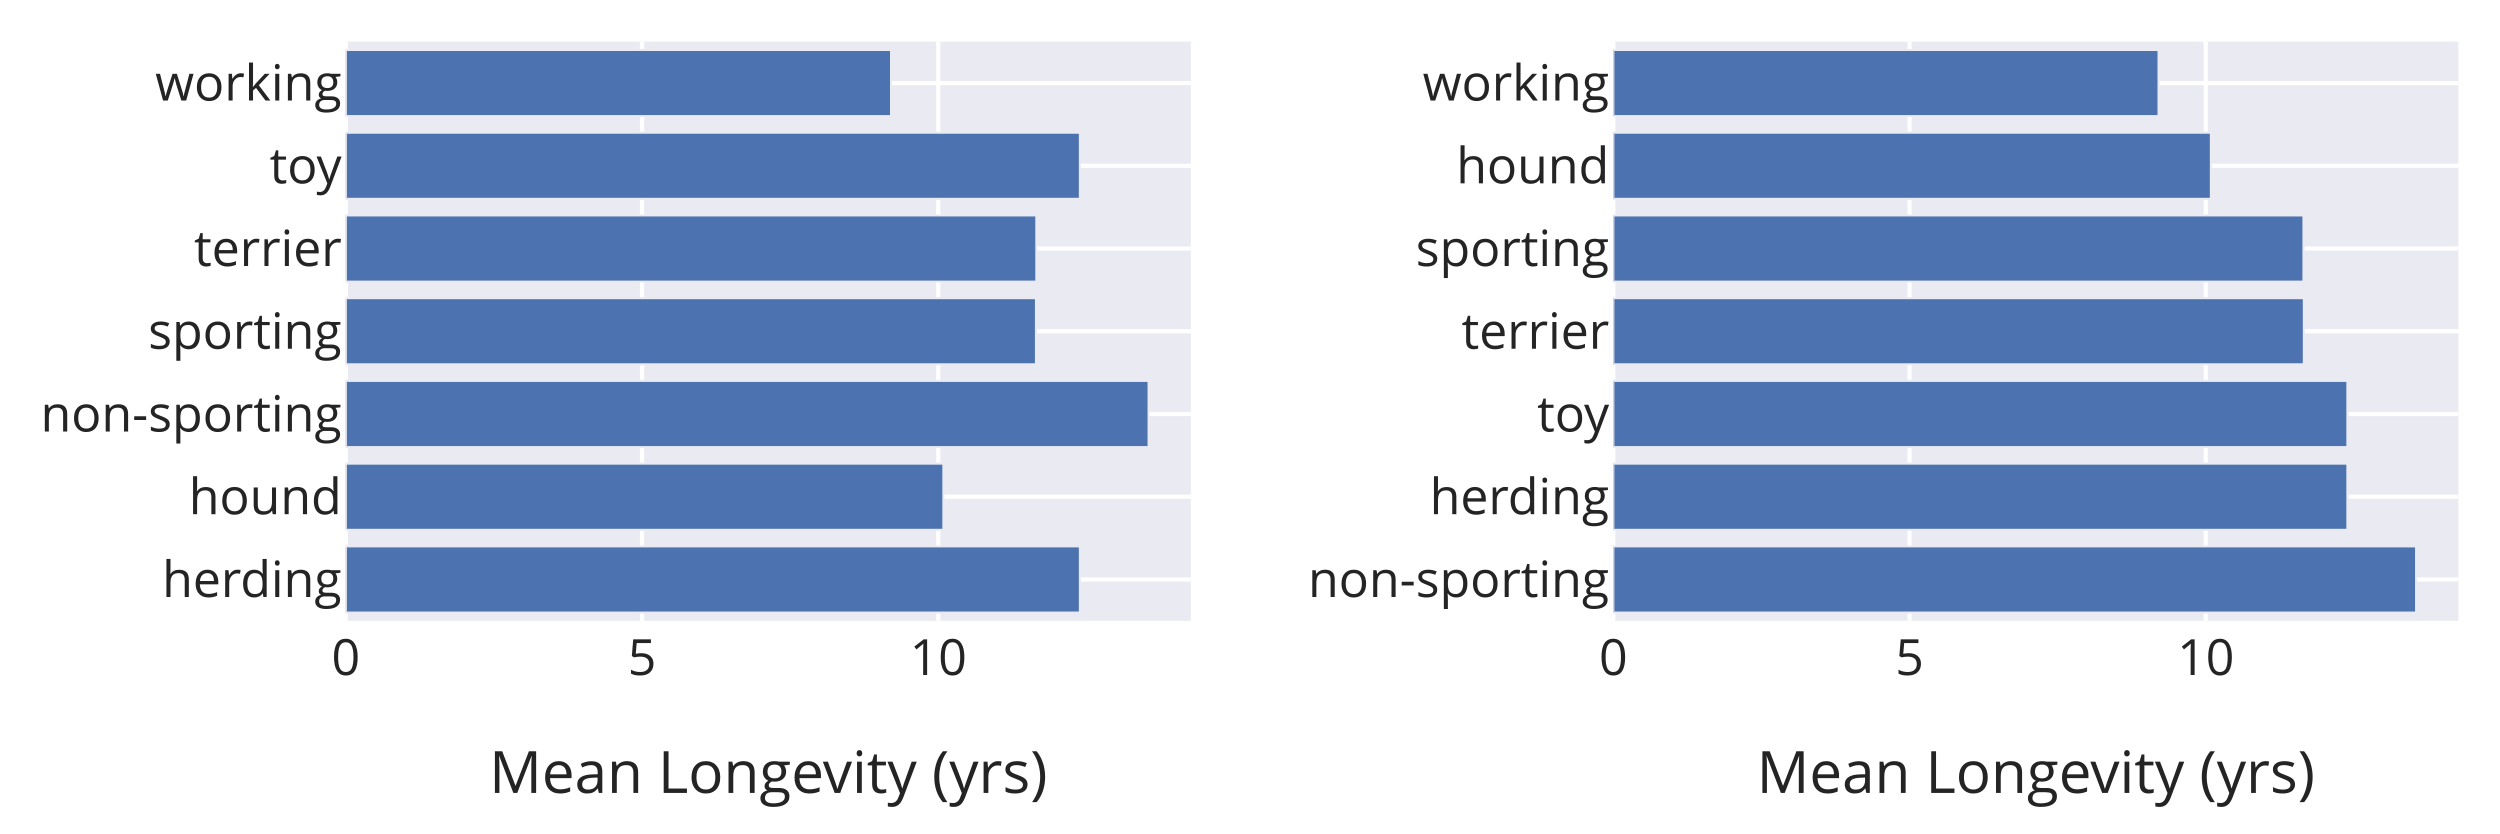
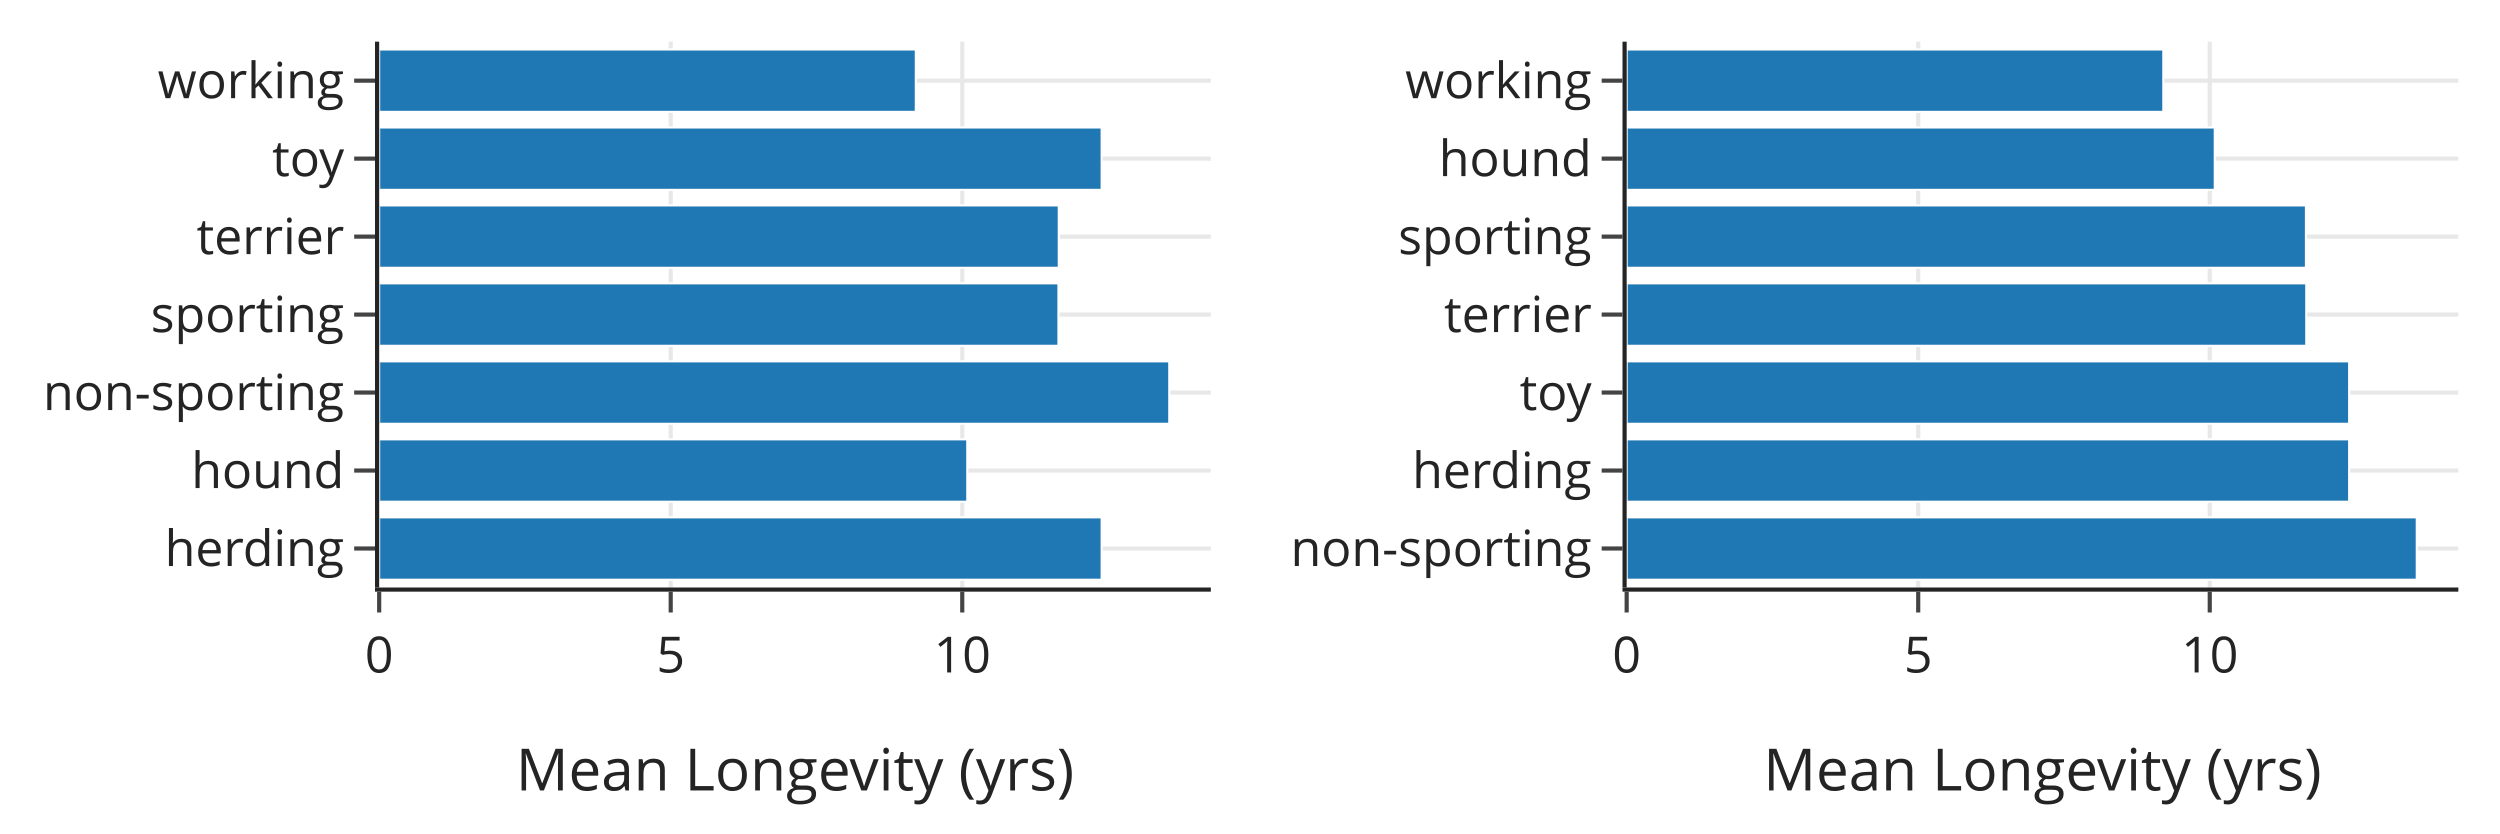
<svg xmlns="http://www.w3.org/2000/svg" class="main-svg" width="600" height="200" style="" viewBox="0 0 600 200">
  <rect x="0" y="0" width="600" height="200" style="fill: rgb(255, 255, 255); fill-opacity: 1;" />
-   <defs id="defs-811fd8">
+   <defs id="defs-aea39c">
    <g class="clips">
-       <clipPath id="clip811fd8xyplot" class="plotclip">
-         <rect width="202.8" height="139" />
-       </clipPath>
-       <clipPath id="clip811fd8x2y2plot" class="plotclip">
-         <rect width="202.8" height="139" />
-       </clipPath>
-       <clipPath class="axesclip" id="clip811fd8x">
-         <rect x="83" y="0" width="202.8" height="200" />
-       </clipPath>
-       <clipPath class="axesclip" id="clip811fd8y">
-         <rect x="0" y="10" width="600" height="139" />
-       </clipPath>
-       <clipPath class="axesclip" id="clip811fd8xy">
-         <rect x="83" y="10" width="202.8" height="139" />
-       </clipPath>
-       <clipPath class="axesclip" id="clip811fd8y2">
-         <rect x="0" y="10" width="600" height="139" />
-       </clipPath>
-       <clipPath class="axesclip" id="clip811fd8xy2">
-         <rect x="83" y="10" width="202.8" height="139" />
-       </clipPath>
-       <clipPath class="axesclip" id="clip811fd8x2">
-         <rect x="387.2" y="0" width="202.8" height="200" />
-       </clipPath>
-       <clipPath class="axesclip" id="clip811fd8x2y">
-         <rect x="387.2" y="10" width="202.8" height="139" />
-       </clipPath>
-       <clipPath class="axesclip" id="clip811fd8x2y2">
-         <rect x="387.2" y="10" width="202.8" height="139" />
+       <clipPath id="clipaea39cxyplot" class="plotclip">
+         <rect width="199.6" height="131" />
+       </clipPath>
+       <clipPath id="clipaea39cx2y2plot" class="plotclip">
+         <rect width="199.6" height="131" />
+       </clipPath>
+       <clipPath class="axesclip" id="clipaea39cx">
+         <rect x="91" y="0" width="199.6" height="200" />
+       </clipPath>
+       <clipPath class="axesclip" id="clipaea39cy">
+         <rect x="0" y="10" width="600" height="131" />
+       </clipPath>
+       <clipPath class="axesclip" id="clipaea39cxy">
+         <rect x="91" y="10" width="199.6" height="131" />
+       </clipPath>
+       <clipPath class="axesclip" id="clipaea39cy2">
+         <rect x="0" y="10" width="600" height="131" />
+       </clipPath>
+       <clipPath class="axesclip" id="clipaea39cxy2">
+         <rect x="91" y="10" width="199.6" height="131" />
+       </clipPath>
+       <clipPath class="axesclip" id="clipaea39cx2">
+         <rect x="390.4" y="0" width="199.6" height="200" />
+       </clipPath>
+       <clipPath class="axesclip" id="clipaea39cx2y">
+         <rect x="390.4" y="10" width="199.6" height="131" />
+       </clipPath>
+       <clipPath class="axesclip" id="clipaea39cx2y2">
+         <rect x="390.4" y="10" width="199.6" height="131" />
      </clipPath>
    </g>
    <g class="gradients" />
    <g class="patterns" />
  </defs>
-   <g class="bglayer">
-     <rect class="bg" x="83" y="10" width="202.8" height="139" style="fill: rgb(234, 234, 242); fill-opacity: 1; stroke-width: 0;" />
-     <rect class="bg" x="387.2" y="10" width="202.8" height="139" style="fill: rgb(234, 234, 242); fill-opacity: 1; stroke-width: 0;" />
-   </g>
+   <g class="bglayer" />
  <g class="layer-below">
    <g class="imagelayer" />
    <g class="shapelayer" />
  </g>
  <g class="cartesianlayer">
    <g class="subplot xy">
      <g class="layer-subplot">
        <g class="shapelayer" />
        <g class="imagelayer" />
      </g>
      <g class="gridlayer">
        <g class="x">
-           <path class="xgrid crisp" transform="translate(154.09,0)" d="M0,10v139" style="stroke: rgb(255, 255, 255); stroke-opacity: 1; stroke-width: 1px;" />
-           <path class="xgrid crisp" transform="translate(225.18,0)" d="M0,10v139" style="stroke: rgb(255, 255, 255); stroke-opacity: 1; stroke-width: 1px;" />
+           <path class="xgrid crisp" transform="translate(160.97,0)" d="M0,10v131" style="stroke: rgb(232, 232, 232); stroke-opacity: 1; stroke-width: 1px;" />
+           <path class="xgrid crisp" transform="translate(230.94,0)" d="M0,10v131" style="stroke: rgb(232, 232, 232); stroke-opacity: 1; stroke-width: 1px;" />
        </g>
        <g class="y">
-           <path class="ygrid crisp" transform="translate(0,139.07)" d="M83,0h202.8" style="stroke: rgb(255, 255, 255); stroke-opacity: 1; stroke-width: 1px;" />
-           <path class="ygrid crisp" transform="translate(0,119.21)" d="M83,0h202.8" style="stroke: rgb(255, 255, 255); stroke-opacity: 1; stroke-width: 1px;" />
-           <path class="ygrid crisp" transform="translate(0,99.36)" d="M83,0h202.8" style="stroke: rgb(255, 255, 255); stroke-opacity: 1; stroke-width: 1px;" />
-           <path class="ygrid crisp" transform="translate(0,79.5)" d="M83,0h202.8" style="stroke: rgb(255, 255, 255); stroke-opacity: 1; stroke-width: 1px;" />
-           <path class="ygrid crisp" transform="translate(0,59.64)" d="M83,0h202.8" style="stroke: rgb(255, 255, 255); stroke-opacity: 1; stroke-width: 1px;" />
-           <path class="ygrid crisp" transform="translate(0,39.79)" d="M83,0h202.8" style="stroke: rgb(255, 255, 255); stroke-opacity: 1; stroke-width: 1px;" />
-           <path class="ygrid crisp" transform="translate(0,19.93)" d="M83,0h202.8" style="stroke: rgb(255, 255, 255); stroke-opacity: 1; stroke-width: 1px;" />
-         </g>
-       </g>
-       <g class="zerolinelayer">
-         <path class="xzl zl crisp" transform="translate(83,0)" d="M0,10v139" style="stroke: rgb(255, 255, 255); stroke-opacity: 1; stroke-width: 1px;" />
-       </g>
+           <path class="ygrid crisp" transform="translate(0,131.64)" d="M91,0h199.6" style="stroke: rgb(232, 232, 232); stroke-opacity: 1; stroke-width: 1px;" />
+           <path class="ygrid crisp" transform="translate(0,112.93)" d="M91,0h199.6" style="stroke: rgb(232, 232, 232); stroke-opacity: 1; stroke-width: 1px;" />
+           <path class="ygrid crisp" transform="translate(0,94.21)" d="M91,0h199.6" style="stroke: rgb(232, 232, 232); stroke-opacity: 1; stroke-width: 1px;" />
+           <path class="ygrid crisp" transform="translate(0,75.5)" d="M91,0h199.6" style="stroke: rgb(232, 232, 232); stroke-opacity: 1; stroke-width: 1px;" />
+           <path class="ygrid crisp" transform="translate(0,56.79)" d="M91,0h199.6" style="stroke: rgb(232, 232, 232); stroke-opacity: 1; stroke-width: 1px;" />
+           <path class="ygrid crisp" transform="translate(0,38.07)" d="M91,0h199.6" style="stroke: rgb(232, 232, 232); stroke-opacity: 1; stroke-width: 1px;" />
+           <path class="ygrid crisp" transform="translate(0,19.36)" d="M91,0h199.6" style="stroke: rgb(232, 232, 232); stroke-opacity: 1; stroke-width: 1px;" />
+         </g>
+       </g>
+       <g class="zerolinelayer" />
      <path class="xlines-below" />
      <path class="ylines-below" />
      <g class="overlines-below" />
      <g class="xaxislayer-below" />
      <g class="yaxislayer-below" />
      <g class="overaxes-below" />
-       <g class="plot" transform="translate(83,10)" clip-path="url(#clip811fd8xyplot)">
+       <g class="plot" transform="translate(91,10)" clip-path="url(#clipaea39cxyplot)">
        <g class="barlayer mlayer">
          <g class="trace bars" style="opacity: 1;">
            <g class="points">
              <g class="point">
-                 <path d="M0,137.01V121.13H176.17V137.01Z" style="vector-effect: non-scaling-stroke; opacity: 1; stroke-width: 0.5px; fill: rgb(76, 114, 176); fill-opacity: 1; stroke: rgb(234, 234, 242); stroke-opacity: 1;" />
-               </g>
-               <g class="point">
-                 <path d="M0,117.16V101.27H143.41V117.16Z" style="vector-effect: non-scaling-stroke; opacity: 1; stroke-width: 0.5px; fill: rgb(76, 114, 176); fill-opacity: 1; stroke: rgb(234, 234, 242); stroke-opacity: 1;" />
-               </g>
-               <g class="point">
-                 <path d="M0,97.3V81.41H192.66V97.3Z" style="vector-effect: non-scaling-stroke; opacity: 1; stroke-width: 0.5px; fill: rgb(76, 114, 176); fill-opacity: 1; stroke: rgb(234, 234, 242); stroke-opacity: 1;" />
-               </g>
-               <g class="point">
-                 <path d="M0,77.44V61.56H165.63V77.44Z" style="vector-effect: non-scaling-stroke; opacity: 1; stroke-width: 0.5px; fill: rgb(76, 114, 176); fill-opacity: 1; stroke: rgb(234, 234, 242); stroke-opacity: 1;" />
-               </g>
-               <g class="point">
-                 <path d="M0,57.59V41.7H165.72V57.59Z" style="vector-effect: non-scaling-stroke; opacity: 1; stroke-width: 0.5px; fill: rgb(76, 114, 176); fill-opacity: 1; stroke: rgb(234, 234, 242); stroke-opacity: 1;" />
-               </g>
-               <g class="point">
-                 <path d="M0,37.73V21.84H176.17V37.73Z" style="vector-effect: non-scaling-stroke; opacity: 1; stroke-width: 0.5px; fill: rgb(76, 114, 176); fill-opacity: 1; stroke: rgb(234, 234, 242); stroke-opacity: 1;" />
-               </g>
-               <g class="point">
-                 <path d="M0,17.87V1.99H130.85V17.87Z" style="vector-effect: non-scaling-stroke; opacity: 1; stroke-width: 0.5px; fill: rgb(76, 114, 176); fill-opacity: 1; stroke: rgb(234, 234, 242); stroke-opacity: 1;" />
+                 <path d="M0,129.13V114.16H173.39V129.13Z" style="vector-effect: non-scaling-stroke; opacity: 1; stroke-width: 0.5px; fill: rgb(31, 119, 180); fill-opacity: 1; stroke: rgb(255, 255, 255); stroke-opacity: 1;" />
+               </g>
+               <g class="point">
+                 <path d="M0,110.41V95.44H141.14V110.41Z" style="vector-effect: non-scaling-stroke; opacity: 1; stroke-width: 0.5px; fill: rgb(31, 119, 180); fill-opacity: 1; stroke: rgb(255, 255, 255); stroke-opacity: 1;" />
+               </g>
+               <g class="point">
+                 <path d="M0,91.7V76.73H189.62V91.7Z" style="vector-effect: non-scaling-stroke; opacity: 1; stroke-width: 0.5px; fill: rgb(31, 119, 180); fill-opacity: 1; stroke: rgb(255, 255, 255); stroke-opacity: 1;" />
+               </g>
+               <g class="point">
+                 <path d="M0,72.99V58.01H163.02V72.99Z" style="vector-effect: non-scaling-stroke; opacity: 1; stroke-width: 0.5px; fill: rgb(31, 119, 180); fill-opacity: 1; stroke: rgb(255, 255, 255); stroke-opacity: 1;" />
+               </g>
+               <g class="point">
+                 <path d="M0,54.27V39.3H163.1V54.27Z" style="vector-effect: non-scaling-stroke; opacity: 1; stroke-width: 0.5px; fill: rgb(31, 119, 180); fill-opacity: 1; stroke: rgb(255, 255, 255); stroke-opacity: 1;" />
+               </g>
+               <g class="point">
+                 <path d="M0,35.56V20.59H173.39V35.56Z" style="vector-effect: non-scaling-stroke; opacity: 1; stroke-width: 0.5px; fill: rgb(31, 119, 180); fill-opacity: 1; stroke: rgb(255, 255, 255); stroke-opacity: 1;" />
+               </g>
+               <g class="point">
+                 <path d="M0,16.84V1.87H128.79V16.84Z" style="vector-effect: non-scaling-stroke; opacity: 1; stroke-width: 0.5px; fill: rgb(31, 119, 180); fill-opacity: 1; stroke: rgb(255, 255, 255); stroke-opacity: 1;" />
              </g>
            </g>
          </g>
        </g>
      </g>
      <g class="overplot" />
-       <path class="xlines-above crisp" d="M0,0" style="fill: none;" />
-       <path class="ylines-above crisp" d="M0,0" style="fill: none;" />
+       <path class="xlines-above crisp" d="M90,141.5H290.6" style="fill: none; stroke-width: 1px; stroke: rgb(36, 36, 36); stroke-opacity: 1;" />
+       <path class="ylines-above crisp" d="M90.5,10V141" style="fill: none; stroke-width: 1px; stroke: rgb(36, 36, 36); stroke-opacity: 1;" />
      <g class="overlines-above" />
      <g class="xaxislayer-above">
+         <path class="xtick ticks crisp" d="M0,142v5" transform="translate(91,0)" style="stroke: rgb(68, 68, 68); stroke-opacity: 1; stroke-width: 1px;" />
+         <path class="xtick ticks crisp" d="M0,142v5" transform="translate(160.97,0)" style="stroke: rgb(68, 68, 68); stroke-opacity: 1; stroke-width: 1px;" />
+         <path class="xtick ticks crisp" d="M0,142v5" transform="translate(230.94,0)" style="stroke: rgb(68, 68, 68); stroke-opacity: 1; stroke-width: 1px;" />
        <g class="xtick">
-           <text text-anchor="middle" x="0" y="162" transform="translate(83,0)" style="font-family: 'Open Sans', verdana, arial, sans-serif; font-size: 12px; fill: rgb(36, 36, 36); fill-opacity: 1; white-space: pre; opacity: 1;">0</text>
+           <text text-anchor="middle" x="0" y="161.4" transform="translate(91,0)" style="font-family: 'Open Sans', verdana, arial, sans-serif; font-size: 12px; fill: rgb(36, 36, 36); fill-opacity: 1; white-space: pre; opacity: 1;">0</text>
        </g>
        <g class="xtick">
-           <text text-anchor="middle" x="0" y="162" style="font-family: 'Open Sans', verdana, arial, sans-serif; font-size: 12px; fill: rgb(36, 36, 36); fill-opacity: 1; white-space: pre; opacity: 1;" transform="translate(154.09,0)">5</text>
+           <text text-anchor="middle" x="0" y="161.4" style="font-family: 'Open Sans', verdana, arial, sans-serif; font-size: 12px; fill: rgb(36, 36, 36); fill-opacity: 1; white-space: pre; opacity: 1;" transform="translate(160.97,0)">5</text>
        </g>
        <g class="xtick">
-           <text text-anchor="middle" x="0" y="162" style="font-family: 'Open Sans', verdana, arial, sans-serif; font-size: 12px; fill: rgb(36, 36, 36); fill-opacity: 1; white-space: pre; opacity: 1;" transform="translate(225.18,0)">10</text>
+           <text text-anchor="middle" x="0" y="161.4" style="font-family: 'Open Sans', verdana, arial, sans-serif; font-size: 12px; fill: rgb(36, 36, 36); fill-opacity: 1; white-space: pre; opacity: 1;" transform="translate(230.94,0)">10</text>
        </g>
      </g>
      <g class="yaxislayer-above">
-         <g class="ytick">
-           <text text-anchor="end" x="82" y="4.2" transform="translate(0,139.07)" style="font-family: 'Open Sans', verdana, arial, sans-serif; font-size: 12px; fill: rgb(36, 36, 36); fill-opacity: 1; white-space: pre; opacity: 1;">herding</text>
-         </g>
-         <g class="ytick">
-           <text text-anchor="end" x="82" y="4.2" transform="translate(0,119.21)" style="font-family: 'Open Sans', verdana, arial, sans-serif; font-size: 12px; fill: rgb(36, 36, 36); fill-opacity: 1; white-space: pre; opacity: 1;">hound</text>
-         </g>
-         <g class="ytick">
-           <text text-anchor="end" x="82" y="4.2" transform="translate(0,99.36)" style="font-family: 'Open Sans', verdana, arial, sans-serif; font-size: 12px; fill: rgb(36, 36, 36); fill-opacity: 1; white-space: pre; opacity: 1;">non-sporting</text>
-         </g>
-         <g class="ytick">
-           <text text-anchor="end" x="82" y="4.2" transform="translate(0,79.5)" style="font-family: 'Open Sans', verdana, arial, sans-serif; font-size: 12px; fill: rgb(36, 36, 36); fill-opacity: 1; white-space: pre; opacity: 1;">sporting</text>
-         </g>
-         <g class="ytick">
-           <text text-anchor="end" x="82" y="4.2" transform="translate(0,59.64)" style="font-family: 'Open Sans', verdana, arial, sans-serif; font-size: 12px; fill: rgb(36, 36, 36); fill-opacity: 1; white-space: pre; opacity: 1;">terrier</text>
-         </g>
-         <g class="ytick">
-           <text text-anchor="end" x="82" y="4.2" transform="translate(0,39.79)" style="font-family: 'Open Sans', verdana, arial, sans-serif; font-size: 12px; fill: rgb(36, 36, 36); fill-opacity: 1; white-space: pre; opacity: 1;">toy</text>
-         </g>
-         <g class="ytick">
-           <text text-anchor="end" x="82" y="4.2" transform="translate(0,19.93)" style="font-family: 'Open Sans', verdana, arial, sans-serif; font-size: 12px; fill: rgb(36, 36, 36); fill-opacity: 1; white-space: pre; opacity: 1;">working</text>
+         <path class="ytick ticks crisp" d="M90,0h-5" transform="translate(0,131.64)" style="stroke: rgb(68, 68, 68); stroke-opacity: 1; stroke-width: 1px;" />
+         <path class="ytick ticks crisp" d="M90,0h-5" transform="translate(0,112.93)" style="stroke: rgb(68, 68, 68); stroke-opacity: 1; stroke-width: 1px;" />
+         <path class="ytick ticks crisp" d="M90,0h-5" transform="translate(0,94.21)" style="stroke: rgb(68, 68, 68); stroke-opacity: 1; stroke-width: 1px;" />
+         <path class="ytick ticks crisp" d="M90,0h-5" transform="translate(0,75.5)" style="stroke: rgb(68, 68, 68); stroke-opacity: 1; stroke-width: 1px;" />
+         <path class="ytick ticks crisp" d="M90,0h-5" transform="translate(0,56.79)" style="stroke: rgb(68, 68, 68); stroke-opacity: 1; stroke-width: 1px;" />
+         <path class="ytick ticks crisp" d="M90,0h-5" transform="translate(0,38.07)" style="stroke: rgb(68, 68, 68); stroke-opacity: 1; stroke-width: 1px;" />
+         <path class="ytick ticks crisp" d="M90,0h-5" transform="translate(0,19.36)" style="stroke: rgb(68, 68, 68); stroke-opacity: 1; stroke-width: 1px;" />
+         <g class="ytick">
+           <text text-anchor="end" x="82.6" y="4.2" transform="translate(0,131.64)" style="font-family: 'Open Sans', verdana, arial, sans-serif; font-size: 12px; fill: rgb(36, 36, 36); fill-opacity: 1; white-space: pre; opacity: 1;">herding</text>
+         </g>
+         <g class="ytick">
+           <text text-anchor="end" x="82.6" y="4.2" transform="translate(0,112.93)" style="font-family: 'Open Sans', verdana, arial, sans-serif; font-size: 12px; fill: rgb(36, 36, 36); fill-opacity: 1; white-space: pre; opacity: 1;">hound</text>
+         </g>
+         <g class="ytick">
+           <text text-anchor="end" x="82.6" y="4.2" transform="translate(0,94.21)" style="font-family: 'Open Sans', verdana, arial, sans-serif; font-size: 12px; fill: rgb(36, 36, 36); fill-opacity: 1; white-space: pre; opacity: 1;">non-sporting</text>
+         </g>
+         <g class="ytick">
+           <text text-anchor="end" x="82.6" y="4.2" transform="translate(0,75.5)" style="font-family: 'Open Sans', verdana, arial, sans-serif; font-size: 12px; fill: rgb(36, 36, 36); fill-opacity: 1; white-space: pre; opacity: 1;">sporting</text>
+         </g>
+         <g class="ytick">
+           <text text-anchor="end" x="82.6" y="4.2" transform="translate(0,56.79)" style="font-family: 'Open Sans', verdana, arial, sans-serif; font-size: 12px; fill: rgb(36, 36, 36); fill-opacity: 1; white-space: pre; opacity: 1;">terrier</text>
+         </g>
+         <g class="ytick">
+           <text text-anchor="end" x="82.6" y="4.2" transform="translate(0,38.07)" style="font-family: 'Open Sans', verdana, arial, sans-serif; font-size: 12px; fill: rgb(36, 36, 36); fill-opacity: 1; white-space: pre; opacity: 1;">toy</text>
+         </g>
+         <g class="ytick">
+           <text text-anchor="end" x="82.6" y="4.2" transform="translate(0,19.36)" style="font-family: 'Open Sans', verdana, arial, sans-serif; font-size: 12px; fill: rgb(36, 36, 36); fill-opacity: 1; white-space: pre; opacity: 1;">working</text>
        </g>
      </g>
      <g class="overaxes-above" />
    </g>
    <g class="subplot x2y2">
      <g class="layer-subplot">
        <g class="shapelayer" />
        <g class="imagelayer" />
      </g>
      <g class="gridlayer">
        <g class="x2">
-           <path class="x2grid crisp" transform="translate(458.29,0)" d="M0,10v139" style="stroke: rgb(255, 255, 255); stroke-opacity: 1; stroke-width: 1px;" />
-           <path class="x2grid crisp" transform="translate(529.38,0)" d="M0,10v139" style="stroke: rgb(255, 255, 255); stroke-opacity: 1; stroke-width: 1px;" />
+           <path class="x2grid crisp" transform="translate(460.37,0)" d="M0,10v131" style="stroke: rgb(232, 232, 232); stroke-opacity: 1; stroke-width: 1px;" />
+           <path class="x2grid crisp" transform="translate(530.34,0)" d="M0,10v131" style="stroke: rgb(232, 232, 232); stroke-opacity: 1; stroke-width: 1px;" />
        </g>
        <g class="y2">
-           <path class="y2grid crisp" transform="translate(0,139.07)" d="M387.2,0h202.8" style="stroke: rgb(255, 255, 255); stroke-opacity: 1; stroke-width: 1px;" />
-           <path class="y2grid crisp" transform="translate(0,119.21)" d="M387.2,0h202.8" style="stroke: rgb(255, 255, 255); stroke-opacity: 1; stroke-width: 1px;" />
-           <path class="y2grid crisp" transform="translate(0,99.36)" d="M387.2,0h202.8" style="stroke: rgb(255, 255, 255); stroke-opacity: 1; stroke-width: 1px;" />
-           <path class="y2grid crisp" transform="translate(0,79.5)" d="M387.2,0h202.8" style="stroke: rgb(255, 255, 255); stroke-opacity: 1; stroke-width: 1px;" />
-           <path class="y2grid crisp" transform="translate(0,59.64)" d="M387.2,0h202.8" style="stroke: rgb(255, 255, 255); stroke-opacity: 1; stroke-width: 1px;" />
-           <path class="y2grid crisp" transform="translate(0,39.79)" d="M387.2,0h202.8" style="stroke: rgb(255, 255, 255); stroke-opacity: 1; stroke-width: 1px;" />
-           <path class="y2grid crisp" transform="translate(0,19.93)" d="M387.2,0h202.8" style="stroke: rgb(255, 255, 255); stroke-opacity: 1; stroke-width: 1px;" />
-         </g>
-       </g>
-       <g class="zerolinelayer">
-         <path class="x2zl zl crisp" transform="translate(387.2,0)" d="M0,10v139" style="stroke: rgb(255, 255, 255); stroke-opacity: 1; stroke-width: 1px;" />
-       </g>
+           <path class="y2grid crisp" transform="translate(0,131.64)" d="M390.4,0h199.6" style="stroke: rgb(232, 232, 232); stroke-opacity: 1; stroke-width: 1px;" />
+           <path class="y2grid crisp" transform="translate(0,112.93)" d="M390.4,0h199.6" style="stroke: rgb(232, 232, 232); stroke-opacity: 1; stroke-width: 1px;" />
+           <path class="y2grid crisp" transform="translate(0,94.21)" d="M390.4,0h199.6" style="stroke: rgb(232, 232, 232); stroke-opacity: 1; stroke-width: 1px;" />
+           <path class="y2grid crisp" transform="translate(0,75.5)" d="M390.4,0h199.6" style="stroke: rgb(232, 232, 232); stroke-opacity: 1; stroke-width: 1px;" />
+           <path class="y2grid crisp" transform="translate(0,56.79)" d="M390.4,0h199.6" style="stroke: rgb(232, 232, 232); stroke-opacity: 1; stroke-width: 1px;" />
+           <path class="y2grid crisp" transform="translate(0,38.07)" d="M390.4,0h199.6" style="stroke: rgb(232, 232, 232); stroke-opacity: 1; stroke-width: 1px;" />
+           <path class="y2grid crisp" transform="translate(0,19.36)" d="M390.4,0h199.6" style="stroke: rgb(232, 232, 232); stroke-opacity: 1; stroke-width: 1px;" />
+         </g>
+       </g>
+       <g class="zerolinelayer" />
      <path class="xlines-below" />
      <path class="ylines-below" />
      <g class="overlines-below" />
      <g class="xaxislayer-below" />
      <g class="yaxislayer-below" />
      <g class="overaxes-below" />
-       <g class="plot" transform="translate(387.2,10)" clip-path="url(#clip811fd8x2y2plot)">
+       <g class="plot" transform="translate(390.4,10)" clip-path="url(#clipaea39cx2y2plot)">
        <g class="barlayer mlayer">
          <g class="trace bars" style="opacity: 1;">
            <g class="points">
              <g class="point">
-                 <path d="M0,137.01V121.13H192.66V137.01Z" style="vector-effect: non-scaling-stroke; opacity: 1; stroke-width: 0.5px; fill: rgb(76, 114, 176); fill-opacity: 1; stroke: rgb(234, 234, 242); stroke-opacity: 1;" />
-               </g>
-               <g class="point">
-                 <path d="M0,117.16V101.27H176.17V117.16Z" style="vector-effect: non-scaling-stroke; opacity: 1; stroke-width: 0.5px; fill: rgb(76, 114, 176); fill-opacity: 1; stroke: rgb(234, 234, 242); stroke-opacity: 1;" />
-               </g>
-               <g class="point">
-                 <path d="M0,97.3V81.41H176.17V97.3Z" style="vector-effect: non-scaling-stroke; opacity: 1; stroke-width: 0.5px; fill: rgb(76, 114, 176); fill-opacity: 1; stroke: rgb(234, 234, 242); stroke-opacity: 1;" />
-               </g>
-               <g class="point">
-                 <path d="M0,77.44V61.56H165.72V77.44Z" style="vector-effect: non-scaling-stroke; opacity: 1; stroke-width: 0.5px; fill: rgb(76, 114, 176); fill-opacity: 1; stroke: rgb(234, 234, 242); stroke-opacity: 1;" />
-               </g>
-               <g class="point">
-                 <path d="M0,57.59V41.7H165.63V57.59Z" style="vector-effect: non-scaling-stroke; opacity: 1; stroke-width: 0.5px; fill: rgb(76, 114, 176); fill-opacity: 1; stroke: rgb(234, 234, 242); stroke-opacity: 1;" />
-               </g>
-               <g class="point">
-                 <path d="M0,37.73V21.84H143.41V37.73Z" style="vector-effect: non-scaling-stroke; opacity: 1; stroke-width: 0.5px; fill: rgb(76, 114, 176); fill-opacity: 1; stroke: rgb(234, 234, 242); stroke-opacity: 1;" />
-               </g>
-               <g class="point">
-                 <path d="M0,17.87V1.99H130.85V17.87Z" style="vector-effect: non-scaling-stroke; opacity: 1; stroke-width: 0.5px; fill: rgb(76, 114, 176); fill-opacity: 1; stroke: rgb(234, 234, 242); stroke-opacity: 1;" />
+                 <path d="M0,129.13V114.16H189.62V129.13Z" style="vector-effect: non-scaling-stroke; opacity: 1; stroke-width: 0.5px; fill: rgb(31, 119, 180); fill-opacity: 1; stroke: rgb(255, 255, 255); stroke-opacity: 1;" />
+               </g>
+               <g class="point">
+                 <path d="M0,110.41V95.44H173.39V110.41Z" style="vector-effect: non-scaling-stroke; opacity: 1; stroke-width: 0.5px; fill: rgb(31, 119, 180); fill-opacity: 1; stroke: rgb(255, 255, 255); stroke-opacity: 1;" />
+               </g>
+               <g class="point">
+                 <path d="M0,91.7V76.73H173.39V91.7Z" style="vector-effect: non-scaling-stroke; opacity: 1; stroke-width: 0.5px; fill: rgb(31, 119, 180); fill-opacity: 1; stroke: rgb(255, 255, 255); stroke-opacity: 1;" />
+               </g>
+               <g class="point">
+                 <path d="M0,72.99V58.01H163.1V72.99Z" style="vector-effect: non-scaling-stroke; opacity: 1; stroke-width: 0.5px; fill: rgb(31, 119, 180); fill-opacity: 1; stroke: rgb(255, 255, 255); stroke-opacity: 1;" />
+               </g>
+               <g class="point">
+                 <path d="M0,54.27V39.3H163.02V54.27Z" style="vector-effect: non-scaling-stroke; opacity: 1; stroke-width: 0.5px; fill: rgb(31, 119, 180); fill-opacity: 1; stroke: rgb(255, 255, 255); stroke-opacity: 1;" />
+               </g>
+               <g class="point">
+                 <path d="M0,35.56V20.59H141.14V35.56Z" style="vector-effect: non-scaling-stroke; opacity: 1; stroke-width: 0.5px; fill: rgb(31, 119, 180); fill-opacity: 1; stroke: rgb(255, 255, 255); stroke-opacity: 1;" />
+               </g>
+               <g class="point">
+                 <path d="M0,16.84V1.87H128.79V16.84Z" style="vector-effect: non-scaling-stroke; opacity: 1; stroke-width: 0.5px; fill: rgb(31, 119, 180); fill-opacity: 1; stroke: rgb(255, 255, 255); stroke-opacity: 1;" />
              </g>
            </g>
          </g>
        </g>
      </g>
      <g class="overplot" />
-       <path class="xlines-above crisp" d="M0,0" style="fill: none;" />
-       <path class="ylines-above crisp" d="M0,0" style="fill: none;" />
+       <path class="xlines-above crisp" d="M389.4,141.5H590" style="fill: none; stroke-width: 1px; stroke: rgb(36, 36, 36); stroke-opacity: 1;" />
+       <path class="ylines-above crisp" d="M389.9,10V141" style="fill: none; stroke-width: 1px; stroke: rgb(36, 36, 36); stroke-opacity: 1;" />
      <g class="overlines-above" />
      <g class="xaxislayer-above">
+         <path class="x2tick ticks crisp" d="M0,142v5" transform="translate(390.4,0)" style="stroke: rgb(68, 68, 68); stroke-opacity: 1; stroke-width: 1px;" />
+         <path class="x2tick ticks crisp" d="M0,142v5" transform="translate(460.37,0)" style="stroke: rgb(68, 68, 68); stroke-opacity: 1; stroke-width: 1px;" />
+         <path class="x2tick ticks crisp" d="M0,142v5" transform="translate(530.34,0)" style="stroke: rgb(68, 68, 68); stroke-opacity: 1; stroke-width: 1px;" />
        <g class="x2tick">
-           <text text-anchor="middle" x="0" y="162" transform="translate(387.2,0)" style="font-family: 'Open Sans', verdana, arial, sans-serif; font-size: 12px; fill: rgb(36, 36, 36); fill-opacity: 1; white-space: pre; opacity: 1;">0</text>
+           <text text-anchor="middle" x="0" y="161.4" transform="translate(390.4,0)" style="font-family: 'Open Sans', verdana, arial, sans-serif; font-size: 12px; fill: rgb(36, 36, 36); fill-opacity: 1; white-space: pre; opacity: 1;">0</text>
        </g>
        <g class="x2tick">
-           <text text-anchor="middle" x="0" y="162" style="font-family: 'Open Sans', verdana, arial, sans-serif; font-size: 12px; fill: rgb(36, 36, 36); fill-opacity: 1; white-space: pre; opacity: 1;" transform="translate(458.29,0)">5</text>
+           <text text-anchor="middle" x="0" y="161.4" style="font-family: 'Open Sans', verdana, arial, sans-serif; font-size: 12px; fill: rgb(36, 36, 36); fill-opacity: 1; white-space: pre; opacity: 1;" transform="translate(460.37,0)">5</text>
        </g>
        <g class="x2tick">
-           <text text-anchor="middle" x="0" y="162" style="font-family: 'Open Sans', verdana, arial, sans-serif; font-size: 12px; fill: rgb(36, 36, 36); fill-opacity: 1; white-space: pre; opacity: 1;" transform="translate(529.38,0)">10</text>
+           <text text-anchor="middle" x="0" y="161.4" style="font-family: 'Open Sans', verdana, arial, sans-serif; font-size: 12px; fill: rgb(36, 36, 36); fill-opacity: 1; white-space: pre; opacity: 1;" transform="translate(530.34,0)">10</text>
        </g>
      </g>
      <g class="yaxislayer-above">
-         <g class="y2tick">
-           <text text-anchor="end" x="386.2" y="4.2" transform="translate(0,139.07)" style="font-family: 'Open Sans', verdana, arial, sans-serif; font-size: 12px; fill: rgb(36, 36, 36); fill-opacity: 1; white-space: pre; opacity: 1;">non-sporting</text>
-         </g>
-         <g class="y2tick">
-           <text text-anchor="end" x="386.2" y="4.2" transform="translate(0,119.21)" style="font-family: 'Open Sans', verdana, arial, sans-serif; font-size: 12px; fill: rgb(36, 36, 36); fill-opacity: 1; white-space: pre; opacity: 1;">herding</text>
-         </g>
-         <g class="y2tick">
-           <text text-anchor="end" x="386.2" y="4.2" transform="translate(0,99.36)" style="font-family: 'Open Sans', verdana, arial, sans-serif; font-size: 12px; fill: rgb(36, 36, 36); fill-opacity: 1; white-space: pre; opacity: 1;">toy</text>
-         </g>
-         <g class="y2tick">
-           <text text-anchor="end" x="386.2" y="4.2" transform="translate(0,79.5)" style="font-family: 'Open Sans', verdana, arial, sans-serif; font-size: 12px; fill: rgb(36, 36, 36); fill-opacity: 1; white-space: pre; opacity: 1;">terrier</text>
-         </g>
-         <g class="y2tick">
-           <text text-anchor="end" x="386.2" y="4.2" transform="translate(0,59.64)" style="font-family: 'Open Sans', verdana, arial, sans-serif; font-size: 12px; fill: rgb(36, 36, 36); fill-opacity: 1; white-space: pre; opacity: 1;">sporting</text>
-         </g>
-         <g class="y2tick">
-           <text text-anchor="end" x="386.2" y="4.2" transform="translate(0,39.79)" style="font-family: 'Open Sans', verdana, arial, sans-serif; font-size: 12px; fill: rgb(36, 36, 36); fill-opacity: 1; white-space: pre; opacity: 1;">hound</text>
-         </g>
-         <g class="y2tick">
-           <text text-anchor="end" x="386.2" y="4.2" transform="translate(0,19.93)" style="font-family: 'Open Sans', verdana, arial, sans-serif; font-size: 12px; fill: rgb(36, 36, 36); fill-opacity: 1; white-space: pre; opacity: 1;">working</text>
+         <path class="y2tick ticks crisp" d="M389.4,0h-5" transform="translate(0,131.64)" style="stroke: rgb(68, 68, 68); stroke-opacity: 1; stroke-width: 1px;" />
+         <path class="y2tick ticks crisp" d="M389.4,0h-5" transform="translate(0,112.93)" style="stroke: rgb(68, 68, 68); stroke-opacity: 1; stroke-width: 1px;" />
+         <path class="y2tick ticks crisp" d="M389.4,0h-5" transform="translate(0,94.21)" style="stroke: rgb(68, 68, 68); stroke-opacity: 1; stroke-width: 1px;" />
+         <path class="y2tick ticks crisp" d="M389.4,0h-5" transform="translate(0,75.5)" style="stroke: rgb(68, 68, 68); stroke-opacity: 1; stroke-width: 1px;" />
+         <path class="y2tick ticks crisp" d="M389.4,0h-5" transform="translate(0,56.79)" style="stroke: rgb(68, 68, 68); stroke-opacity: 1; stroke-width: 1px;" />
+         <path class="y2tick ticks crisp" d="M389.4,0h-5" transform="translate(0,38.07)" style="stroke: rgb(68, 68, 68); stroke-opacity: 1; stroke-width: 1px;" />
+         <path class="y2tick ticks crisp" d="M389.4,0h-5" transform="translate(0,19.36)" style="stroke: rgb(68, 68, 68); stroke-opacity: 1; stroke-width: 1px;" />
+         <g class="y2tick">
+           <text text-anchor="end" x="382" y="4.2" transform="translate(0,131.64)" style="font-family: 'Open Sans', verdana, arial, sans-serif; font-size: 12px; fill: rgb(36, 36, 36); fill-opacity: 1; white-space: pre; opacity: 1;">non-sporting</text>
+         </g>
+         <g class="y2tick">
+           <text text-anchor="end" x="382" y="4.2" transform="translate(0,112.93)" style="font-family: 'Open Sans', verdana, arial, sans-serif; font-size: 12px; fill: rgb(36, 36, 36); fill-opacity: 1; white-space: pre; opacity: 1;">herding</text>
+         </g>
+         <g class="y2tick">
+           <text text-anchor="end" x="382" y="4.2" transform="translate(0,94.21)" style="font-family: 'Open Sans', verdana, arial, sans-serif; font-size: 12px; fill: rgb(36, 36, 36); fill-opacity: 1; white-space: pre; opacity: 1;">toy</text>
+         </g>
+         <g class="y2tick">
+           <text text-anchor="end" x="382" y="4.2" transform="translate(0,75.5)" style="font-family: 'Open Sans', verdana, arial, sans-serif; font-size: 12px; fill: rgb(36, 36, 36); fill-opacity: 1; white-space: pre; opacity: 1;">terrier</text>
+         </g>
+         <g class="y2tick">
+           <text text-anchor="end" x="382" y="4.2" transform="translate(0,56.79)" style="font-family: 'Open Sans', verdana, arial, sans-serif; font-size: 12px; fill: rgb(36, 36, 36); fill-opacity: 1; white-space: pre; opacity: 1;">sporting</text>
+         </g>
+         <g class="y2tick">
+           <text text-anchor="end" x="382" y="4.2" transform="translate(0,38.07)" style="font-family: 'Open Sans', verdana, arial, sans-serif; font-size: 12px; fill: rgb(36, 36, 36); fill-opacity: 1; white-space: pre; opacity: 1;">hound</text>
+         </g>
+         <g class="y2tick">
+           <text text-anchor="end" x="382" y="4.2" transform="translate(0,19.36)" style="font-family: 'Open Sans', verdana, arial, sans-serif; font-size: 12px; fill: rgb(36, 36, 36); fill-opacity: 1; white-space: pre; opacity: 1;">working</text>
        </g>
      </g>
      <g class="overaxes-above" />
    </g>
  </g>
  <g class="polarlayer" />
  <g class="smithlayer" />
  <g class="ternarylayer" />
  <g class="geolayer" />
  <g class="funnelarealayer" />
  <g class="pielayer" />
  <g class="iciclelayer" />
  <g class="treemaplayer" />
  <g class="sunburstlayer" />
  <g class="glimages" />
-   <defs id="topdefs-811fd8">
+   <defs id="topdefs-aea39c">
    <g class="clips" />
  </defs>
  <g class="layer-above">
    <g class="imagelayer" />
    <g class="shapelayer" />
  </g>
  <g class="infolayer">
    <g class="g-gtitle" />
    <g class="g-xtitle">
-       <text class="xtitle" x="184.4" y="190.3" text-anchor="middle" style="font-family: 'Open Sans', verdana, arial, sans-serif; font-size: 14px; fill: rgb(36, 36, 36); opacity: 1; font-weight: normal; white-space: pre;">Mean Longevity (yrs)</text>
+       <text class="xtitle" x="190.8" y="189.706" text-anchor="middle" style="font-family: 'Open Sans', verdana, arial, sans-serif; font-size: 14px; fill: rgb(36, 36, 36); opacity: 1; font-weight: normal; white-space: pre;">Mean Longevity (yrs)</text>
    </g>
    <g class="g-x2title">
-       <text class="x2title" x="488.6" y="190.3" text-anchor="middle" style="font-family: 'Open Sans', verdana, arial, sans-serif; font-size: 14px; fill: rgb(36, 36, 36); opacity: 1; font-weight: normal; white-space: pre;">Mean Longevity (yrs)</text>
+       <text class="x2title" x="490.2" y="189.706" text-anchor="middle" style="font-family: 'Open Sans', verdana, arial, sans-serif; font-size: 14px; fill: rgb(36, 36, 36); opacity: 1; font-weight: normal; white-space: pre;">Mean Longevity (yrs)</text>
    </g>
    <g class="g-ytitle" />
    <g class="g-y2title" />
  </g>
</svg>
